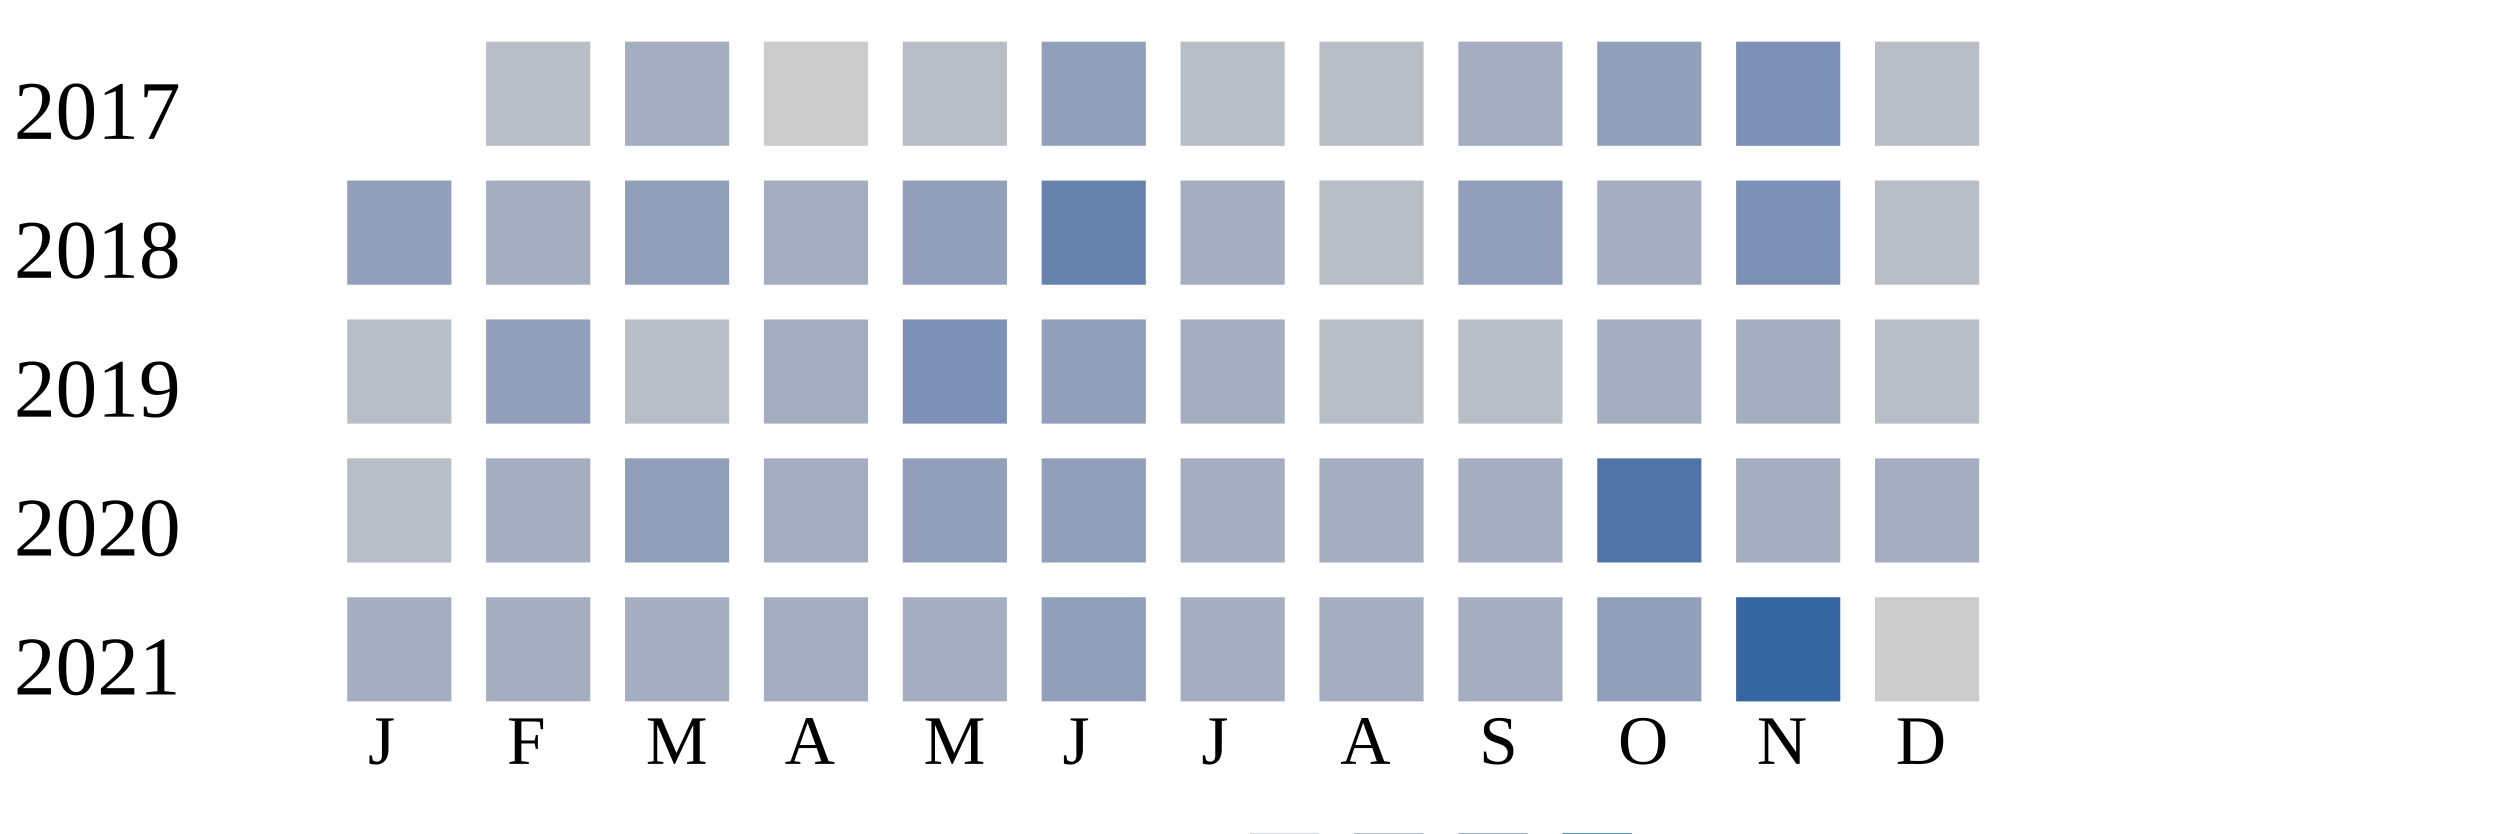
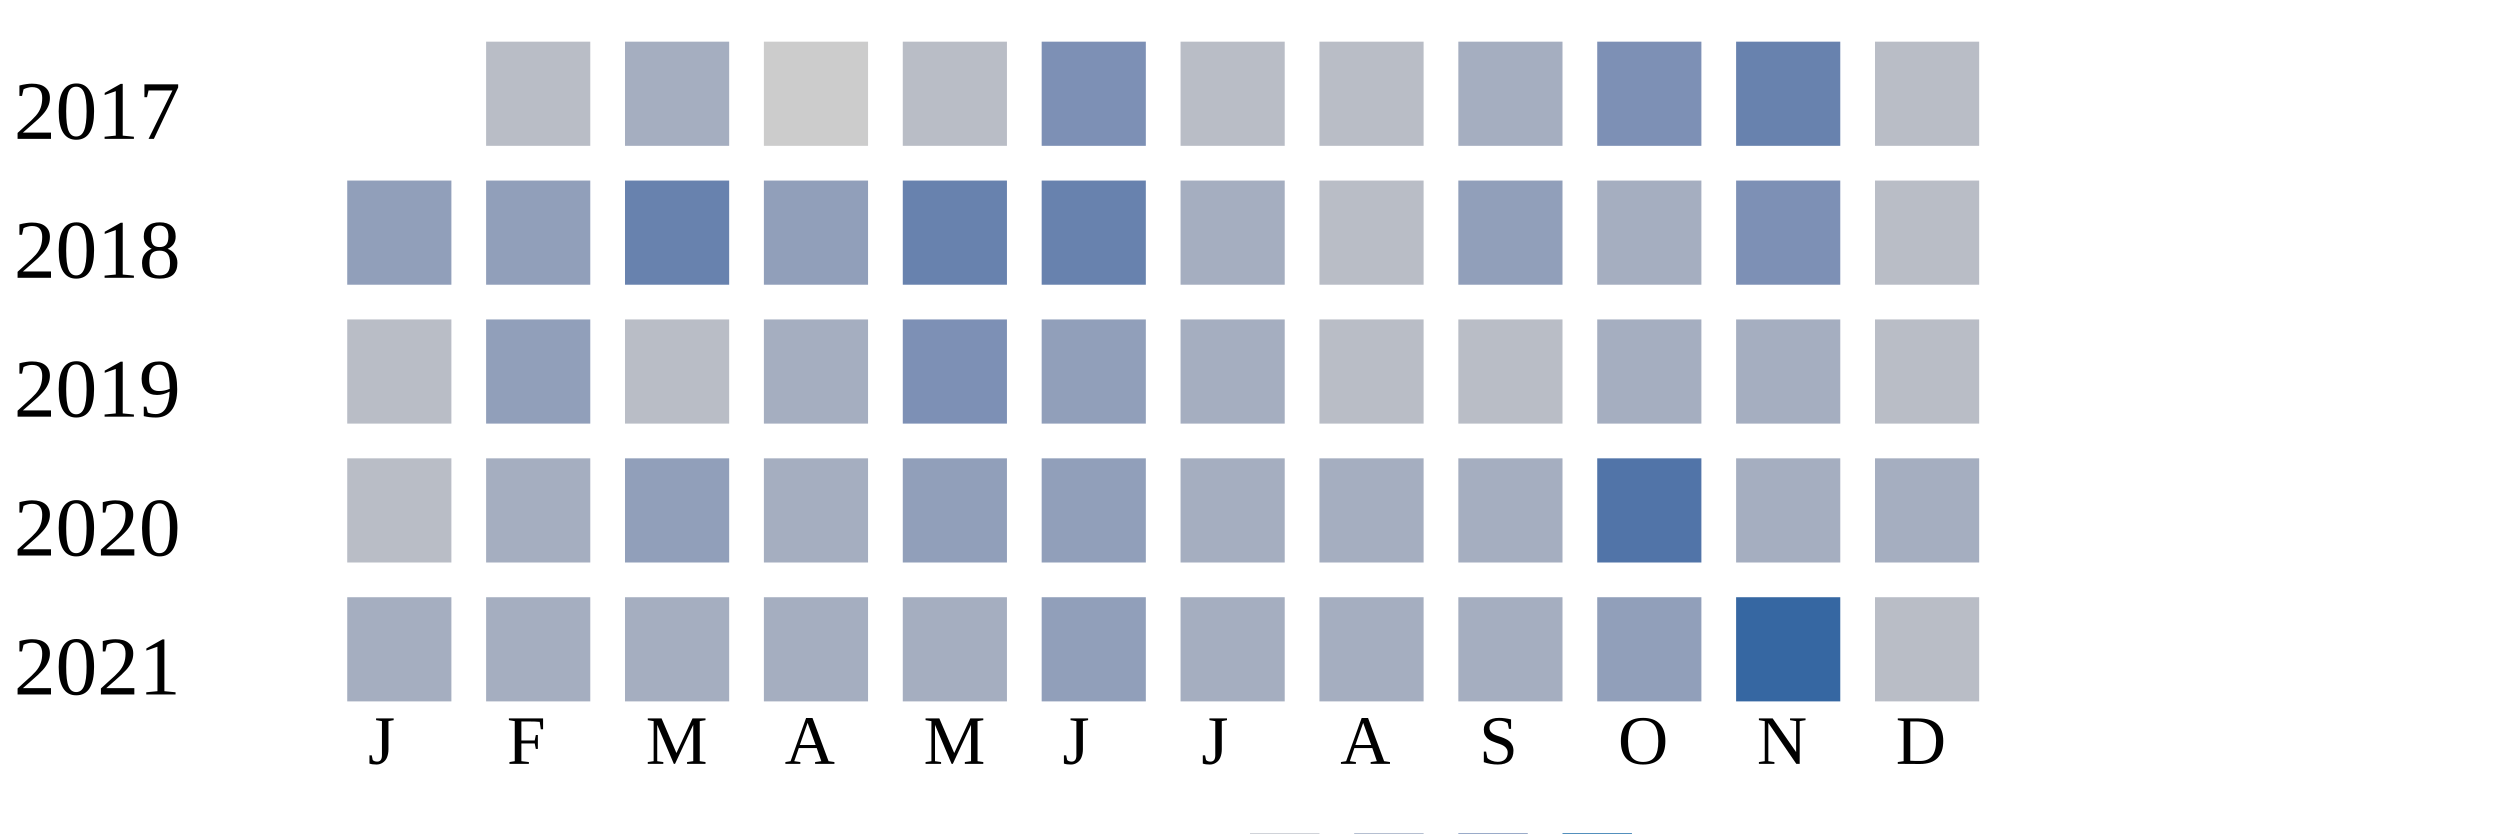
<svg xmlns="http://www.w3.org/2000/svg" width="360" height="120">
  <g transform="translate(0 0)">
    <text x="2" y="20">2017</text>
    <rect x="70" y="6" width="15" height="15" fill="#b9bdc6" />
    <rect x="90" y="6" width="15" height="15" fill="#a5aec0" />
    <rect x="110" y="6" width="15" height="15" fill="#cccccc" />
    <rect x="130" y="6" width="15" height="15" fill="#b9bdc6" />
-     <rect x="150" y="6" width="15" height="15" fill="#919fba" />
+     <rect x="150" y="6" width="15" height="15" fill="#7d90b5" />
    <rect x="170" y="6" width="15" height="15" fill="#b9bdc6" />
    <rect x="190" y="6" width="15" height="15" fill="#b9bdc6" />
    <rect x="210" y="6" width="15" height="15" fill="#a5aec0" />
-     <rect x="230" y="6" width="15" height="15" fill="#919fba" />
-     <rect x="250" y="6" width="15" height="15" fill="#7d90b5" />
+     <rect x="230" y="6" width="15" height="15" fill="#7d90b5" />
+     <rect x="250" y="6" width="15" height="15" fill="#6882ae" />
    <rect x="270" y="6" width="15" height="15" fill="#b9bdc6" />
  </g>
  <g transform="translate(0 20)">
    <text x="2" y="20">2018</text>
    <rect x="50" y="6" width="15" height="15" fill="#919fba" />
-     <rect x="70" y="6" width="15" height="15" fill="#a5aec0" />
-     <rect x="90" y="6" width="15" height="15" fill="#919fba" />
-     <rect x="110" y="6" width="15" height="15" fill="#a5aec0" />
-     <rect x="130" y="6" width="15" height="15" fill="#919fba" />
+     <rect x="70" y="6" width="15" height="15" fill="#919fba" />
+     <rect x="90" y="6" width="15" height="15" fill="#6882ae" />
+     <rect x="110" y="6" width="15" height="15" fill="#919fba" />
+     <rect x="130" y="6" width="15" height="15" fill="#6882ae" />
    <rect x="150" y="6" width="15" height="15" fill="#6882ae" />
    <rect x="170" y="6" width="15" height="15" fill="#a5aec0" />
    <rect x="190" y="6" width="15" height="15" fill="#b9bdc6" />
    <rect x="210" y="6" width="15" height="15" fill="#919fba" />
    <rect x="230" y="6" width="15" height="15" fill="#a5aec0" />
    <rect x="250" y="6" width="15" height="15" fill="#7d90b5" />
    <rect x="270" y="6" width="15" height="15" fill="#b9bdc6" />
  </g>
  <g transform="translate(0 40)">
    <text x="2" y="20">2019</text>
    <rect x="50" y="6" width="15" height="15" fill="#b9bdc6" />
    <rect x="70" y="6" width="15" height="15" fill="#919fba" />
    <rect x="90" y="6" width="15" height="15" fill="#b9bdc6" />
    <rect x="110" y="6" width="15" height="15" fill="#a5aec0" />
    <rect x="130" y="6" width="15" height="15" fill="#7d90b5" />
    <rect x="150" y="6" width="15" height="15" fill="#919fba" />
    <rect x="170" y="6" width="15" height="15" fill="#a5aec0" />
    <rect x="190" y="6" width="15" height="15" fill="#b9bdc6" />
    <rect x="210" y="6" width="15" height="15" fill="#b9bdc6" />
    <rect x="230" y="6" width="15" height="15" fill="#a5aec0" />
    <rect x="250" y="6" width="15" height="15" fill="#a5aec0" />
    <rect x="270" y="6" width="15" height="15" fill="#b9bdc6" />
  </g>
  <g transform="translate(0 60)">
    <text x="2" y="20">2020</text>
    <rect x="50" y="6" width="15" height="15" fill="#b9bdc6" />
    <rect x="70" y="6" width="15" height="15" fill="#a5aec0" />
    <rect x="90" y="6" width="15" height="15" fill="#919fba" />
    <rect x="110" y="6" width="15" height="15" fill="#a5aec0" />
    <rect x="130" y="6" width="15" height="15" fill="#919fba" />
    <rect x="150" y="6" width="15" height="15" fill="#919fba" />
    <rect x="170" y="6" width="15" height="15" fill="#a5aec0" />
    <rect x="190" y="6" width="15" height="15" fill="#a5aec0" />
    <rect x="210" y="6" width="15" height="15" fill="#a5aec0" />
    <rect x="230" y="6" width="15" height="15" fill="#5174a8" />
    <rect x="250" y="6" width="15" height="15" fill="#a5aec0" />
    <rect x="270" y="6" width="15" height="15" fill="#a5aec0" />
  </g>
  <g transform="translate(0 80)">
    <text x="2" y="20">2021</text>
    <rect x="50" y="6" width="15" height="15" fill="#a5aec0" />
    <rect x="70" y="6" width="15" height="15" fill="#a5aec0" />
    <rect x="90" y="6" width="15" height="15" fill="#a5aec0" />
    <rect x="110" y="6" width="15" height="15" fill="#a5aec0" />
    <rect x="130" y="6" width="15" height="15" fill="#a5aec0" />
    <rect x="150" y="6" width="15" height="15" fill="#919fba" />
    <rect x="170" y="6" width="15" height="15" fill="#a5aec0" />
    <rect x="190" y="6" width="15" height="15" fill="#a5aec0" />
    <rect x="210" y="6" width="15" height="15" fill="#a5aec0" />
    <rect x="230" y="6" width="15" height="15" fill="#919fba" />
    <rect x="250" y="6" width="15" height="15" fill="#3667a2" />
-     <rect x="270" y="6" width="15" height="15" fill="#cccccc" />
+     <rect x="270" y="6" width="15" height="15" fill="#b9bdc6" />
  </g>
  <text style="font-size: 10px; text-align: center" x="53" y="110">J</text>
  <text style="font-size: 10px; text-align: center" x="73" y="110">F</text>
  <text style="font-size: 10px; text-align: center" x="93" y="110">M</text>
  <text style="font-size: 10px; text-align: center" x="113" y="110">A</text>
  <text style="font-size: 10px; text-align: center" x="133" y="110">M</text>
  <text style="font-size: 10px; text-align: center" x="153" y="110">J</text>
  <text style="font-size: 10px; text-align: center" x="173" y="110">J</text>
  <text style="font-size: 10px; text-align: center" x="193" y="110">A</text>
  <text style="font-size: 10px; text-align: center" x="213" y="110">S</text>
  <text style="font-size: 10px; text-align: center" x="233" y="110">O</text>
  <text style="font-size: 10px; text-align: center" x="253" y="110">N</text>
  <text style="font-size: 10px; text-align: center" x="273" y="110">D</text>
  <text style="font-size: 10px;" x="155" y="129">Less</text>
  <rect fill="#b9bdc6" width="10" height="10" x="180" y="120" />
  <rect fill="#919fba" width="10" height="10" x="195" y="120" />
  <rect fill="#6882ae" width="10" height="10" x="210" y="120" />
  <rect fill="#005a9c" width="10" height="10" x="225" y="120" />
  <text x="240" y="129" style="font-size: 10px;">More</text>
</svg>
